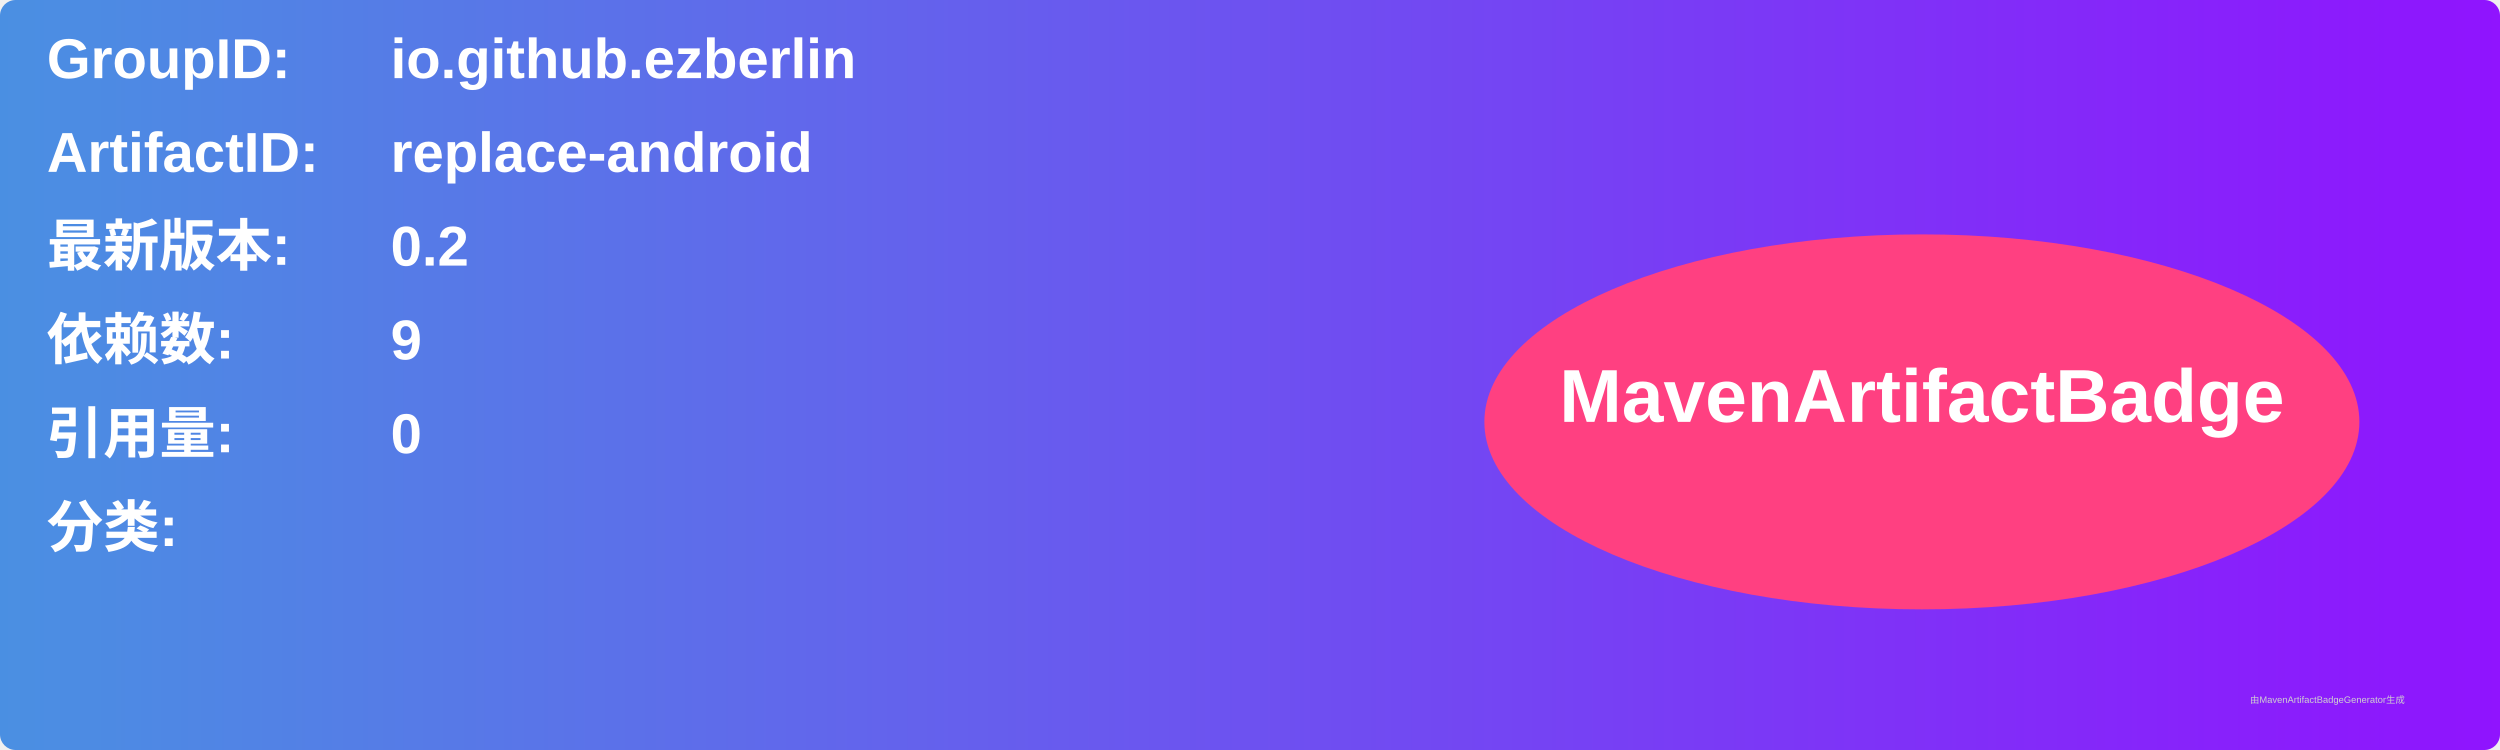
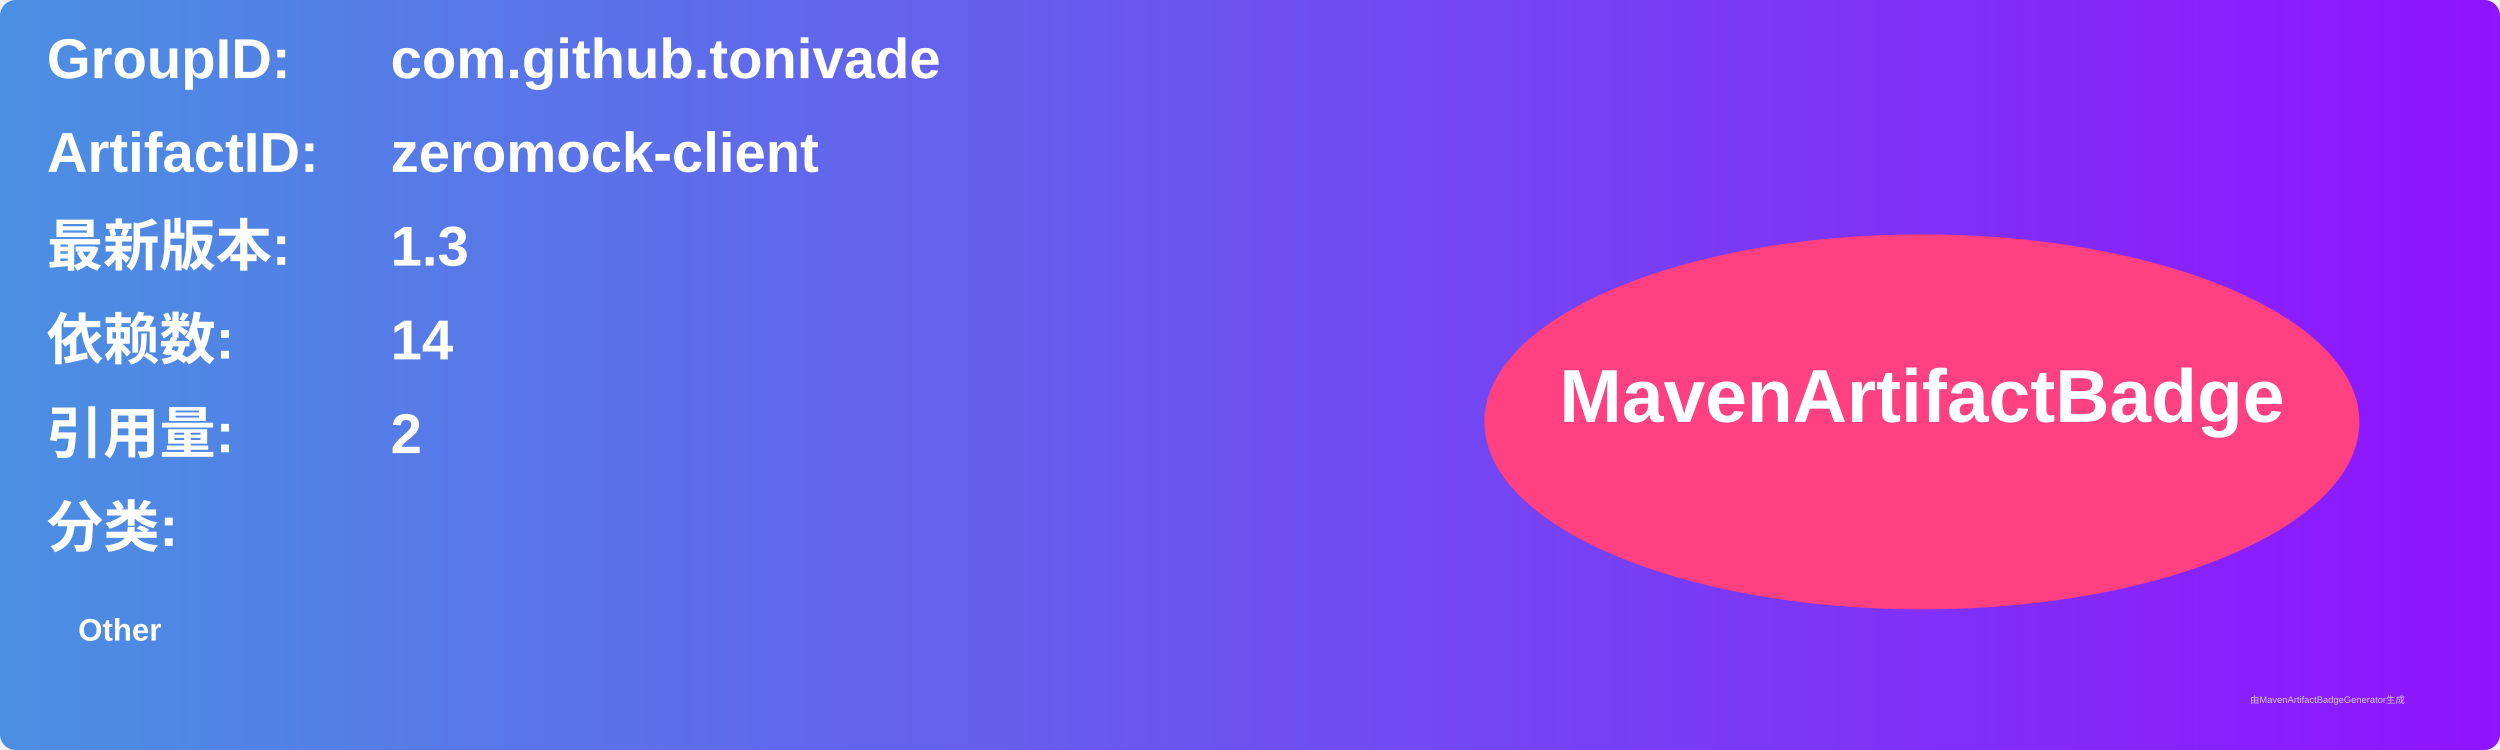
<svg xmlns="http://www.w3.org/2000/svg" width="800" height="240" viewBox="0 0 800 240">
  <linearGradient id="grad" x1="0%" y1="0%" x2="100%" y2="0%">
    <stop offset="0%" stop-color="#4a90e2" />
    <stop offset="100%" stop-color="#9013fe" />
  </linearGradient>
  <rect width="100%" height="100%" rx="5" ry="5" fill="url(#grad)" />
  <g transform="translate(15, 15)">
    <text x="0" y="10" font-family="Arial" font-size="18" fill="white" font-weight="bold" width="260">GroupID:</text>
-     <text x="110" y="10" font-family="Arial" font-size="18" fill="white" font-weight="bold" width="460">io.github.ezberlin</text>
+     <text x="110" y="10" font-family="Arial" font-size="18" fill="white" font-weight="bold" width="460">com.github.tonivade</text>
    <text x="0" y="40" font-family="Arial" font-size="18" fill="white" font-weight="bold" width="260">ArtifactID:</text>
-     <text x="110" y="40" font-family="Arial" font-size="18" fill="white" font-weight="bold" width="460">replace-android</text>
+     <text x="110" y="40" font-family="Arial" font-size="18" fill="white" font-weight="bold" width="460">zeromock-client</text>
    <text x="0" y="70" font-family="Arial" font-size="18" fill="white" font-weight="bold">最新版本:</text>
    <text x="110" y="70" font-family="Arial" font-size="18" fill="white" font-weight="bold">
-       <tspan font-weight="bold">0.2</tspan>
+       <tspan font-weight="bold">1.3</tspan>
    </text>
    <text x="0" y="100" font-family="Arial" font-size="18" fill="white" font-weight="bold">依赖数: </text>
    <text x="110" y="100" font-family="Arial" font-size="18" fill="white">
-       <tspan font-weight="bold">9</tspan>
+       <tspan font-weight="bold">14</tspan>
    </text>
    <text x="0" y="130" font-family="Arial" font-size="18" fill="white" font-weight="bold">引用量: </text>
    <text x="110" y="130" font-family="Arial" font-size="18" fill="white">
-       <tspan font-weight="bold">0</tspan>
+       <tspan font-weight="bold">2</tspan>
    </text>
    <text x="0" y="160" font-family="Arial" font-size="18" fill="white" font-weight="bold">分类:</text>
    <text x="10" y="190" font-family="Arial" font-size="10" fill="white">
-       <tspan font-weight="bold" />
+       <tspan font-weight="bold">Other</tspan>
    </text>
    <ellipse cx="600" cy="120" rx="140" ry="60" fill="#ff4081" />
    <text x="600" y="120" text-anchor="middle" font-family="Arial" font-size="24" fill="white" font-weight="bold">MavenArtifactBadge</text>
  </g>
  <text x="720" y="225" font-family="Arial" font-size="3" fill="#d0d0d0">由MavenArtifactBadgeGenerator生成</text>
</svg>
